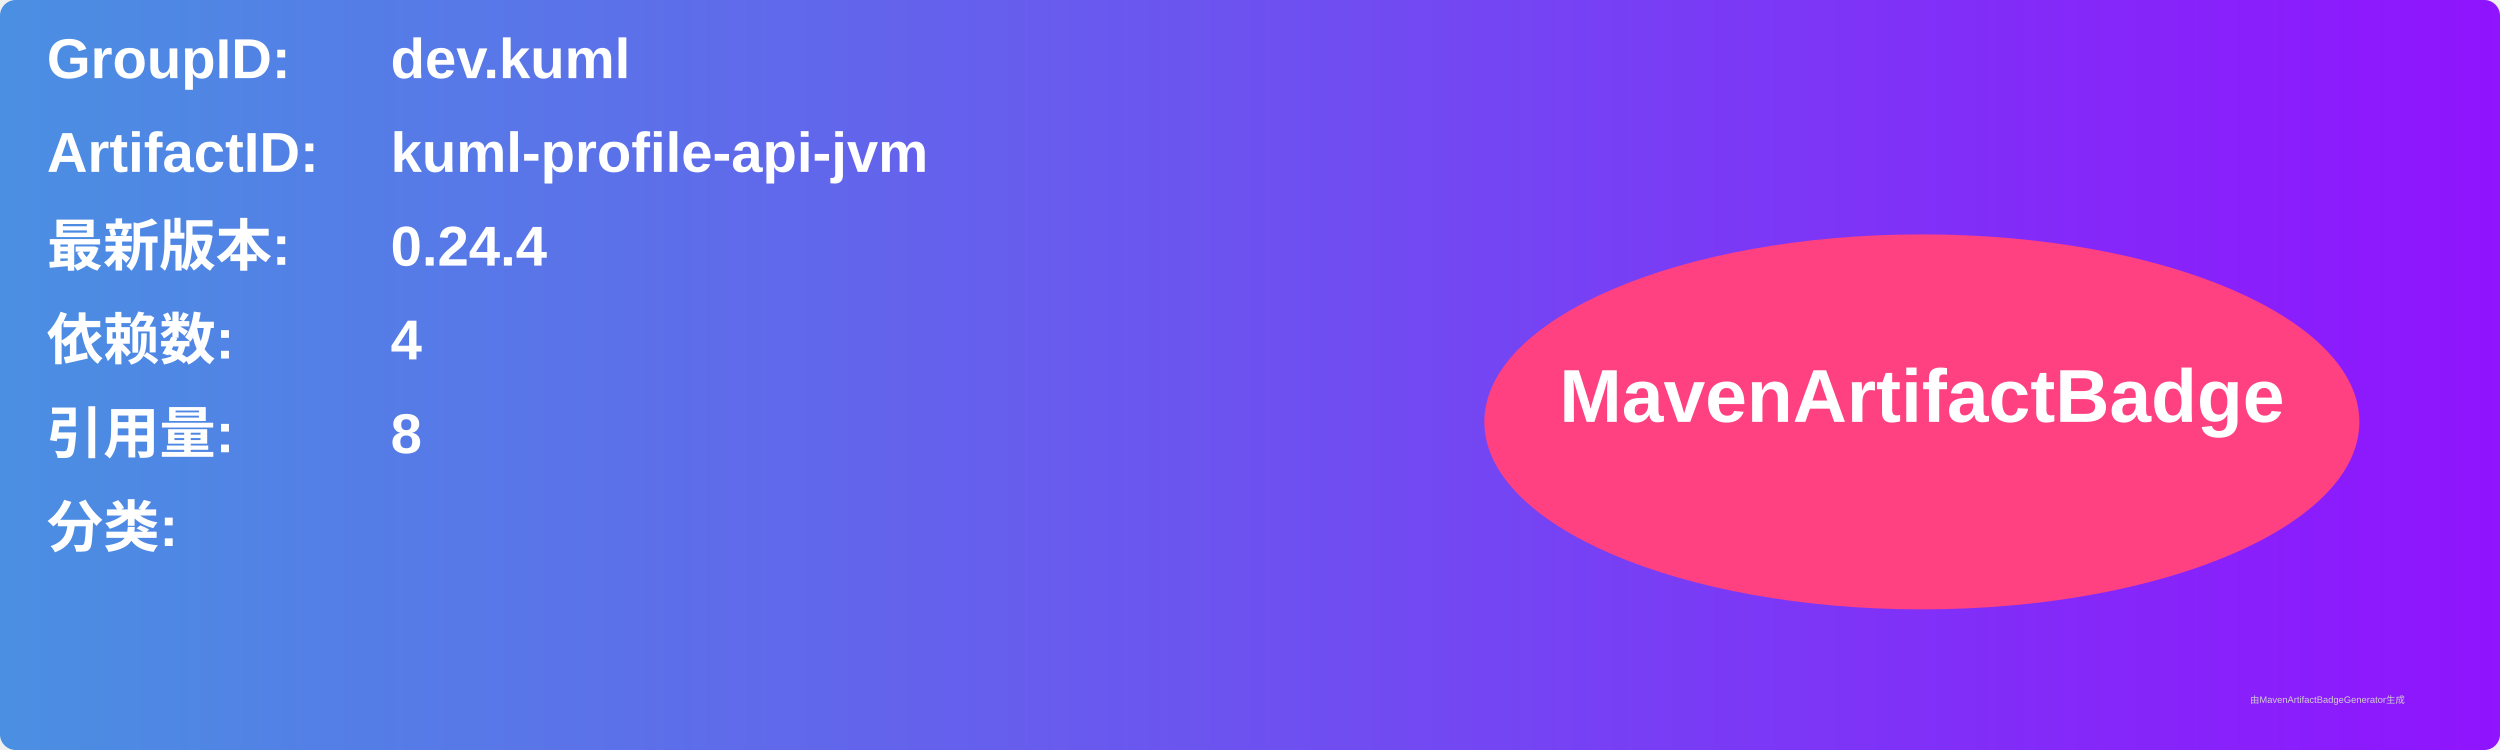
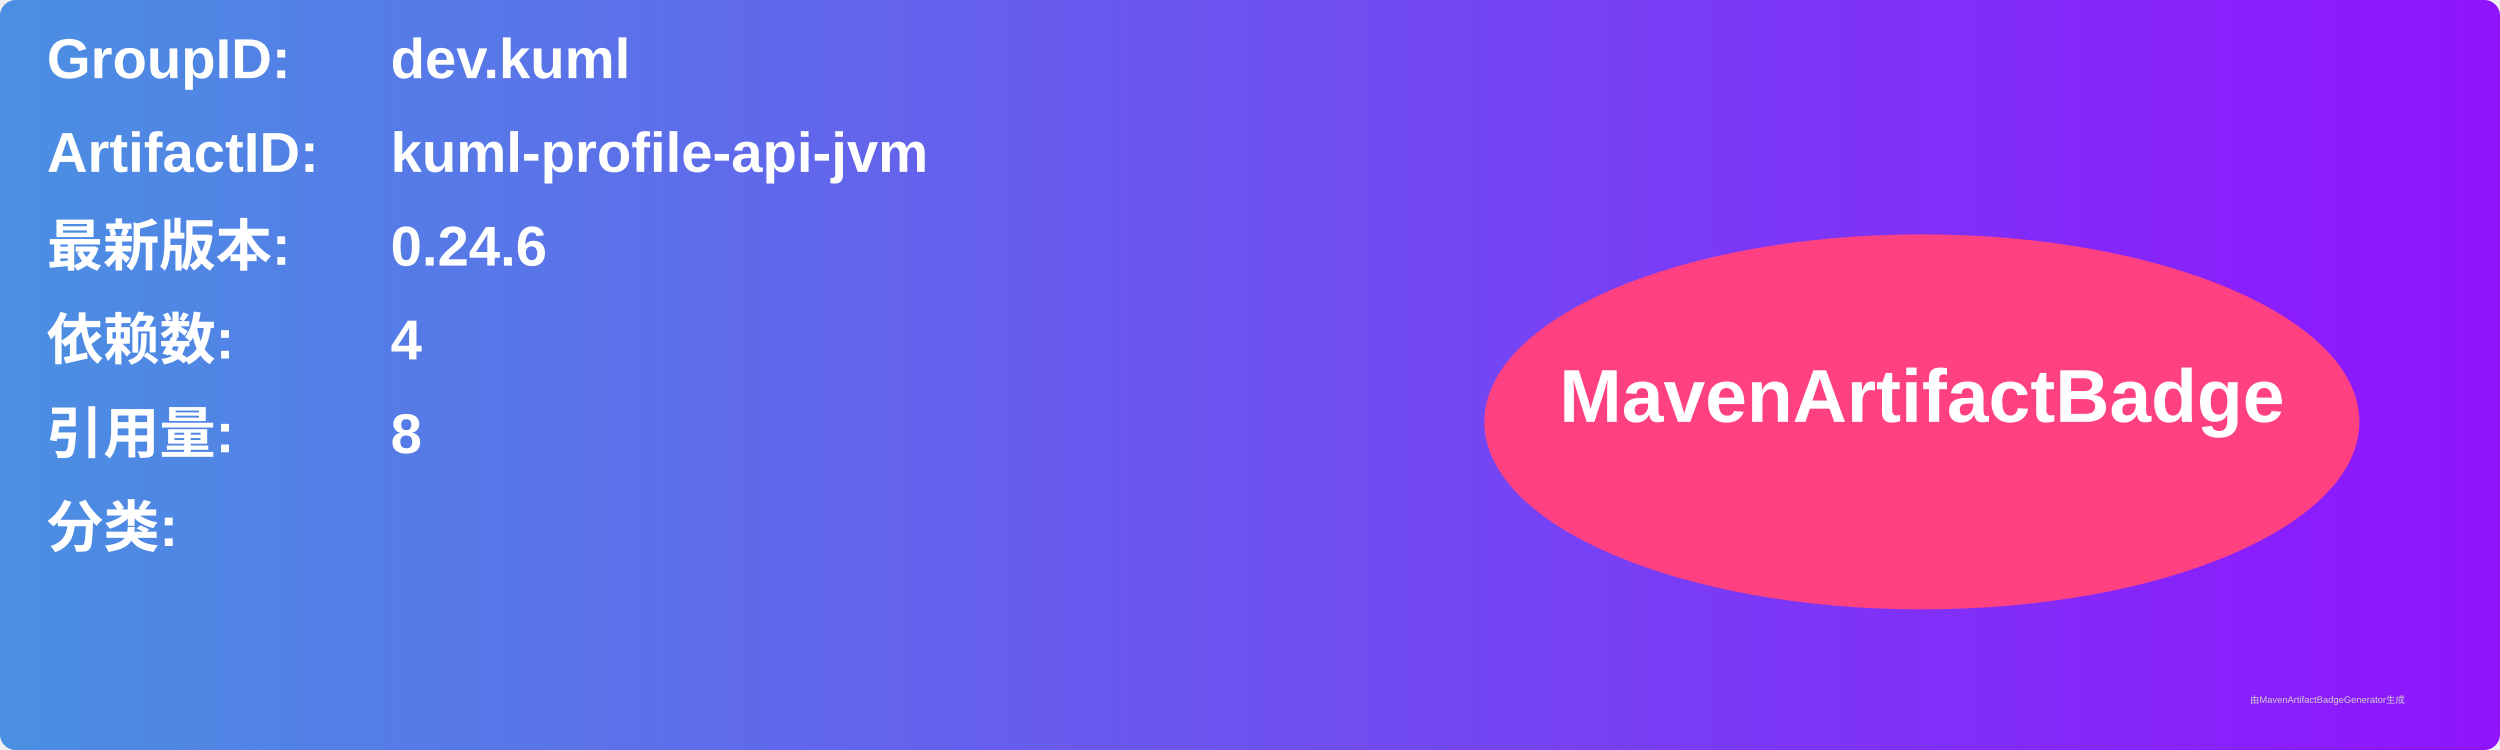
<svg xmlns="http://www.w3.org/2000/svg" width="800" height="240" viewBox="0 0 800 240">
  <linearGradient id="grad" x1="0%" y1="0%" x2="100%" y2="0%">
    <stop offset="0%" stop-color="#4a90e2" />
    <stop offset="100%" stop-color="#9013fe" />
  </linearGradient>
  <rect width="100%" height="100%" rx="5" ry="5" fill="url(#grad)" />
  <g transform="translate(15, 15)">
    <text x="0" y="10" font-family="Arial" font-size="18" fill="white" font-weight="bold" width="260">GroupID:</text>
    <text x="110" y="10" font-family="Arial" font-size="18" fill="white" font-weight="bold" width="460">dev.kuml</text>
    <text x="0" y="40" font-family="Arial" font-size="18" fill="white" font-weight="bold" width="260">ArtifactID:</text>
    <text x="110" y="40" font-family="Arial" font-size="18" fill="white" font-weight="bold" width="460">kuml-profile-api-jvm</text>
    <text x="0" y="70" font-family="Arial" font-size="18" fill="white" font-weight="bold">最新版本:</text>
    <text x="110" y="70" font-family="Arial" font-size="18" fill="white" font-weight="bold">
-       <tspan font-weight="bold">0.24.4</tspan>
+       <tspan font-weight="bold">0.24.6</tspan>
    </text>
    <text x="0" y="100" font-family="Arial" font-size="18" fill="white" font-weight="bold">依赖数: </text>
    <text x="110" y="100" font-family="Arial" font-size="18" fill="white">
      <tspan font-weight="bold">4</tspan>
    </text>
    <text x="0" y="130" font-family="Arial" font-size="18" fill="white" font-weight="bold">引用量: </text>
    <text x="110" y="130" font-family="Arial" font-size="18" fill="white">
      <tspan font-weight="bold">8</tspan>
    </text>
    <text x="0" y="160" font-family="Arial" font-size="18" fill="white" font-weight="bold">分类:</text>
    <text x="10" y="190" font-family="Arial" font-size="10" fill="white">
      <tspan font-weight="bold" />
    </text>
    <ellipse cx="600" cy="120" rx="140" ry="60" fill="#ff4081" />
    <text x="600" y="120" text-anchor="middle" font-family="Arial" font-size="24" fill="white" font-weight="bold">MavenArtifactBadge</text>
  </g>
  <text x="720" y="225" font-family="Arial" font-size="3" fill="#d0d0d0">由MavenArtifactBadgeGenerator生成</text>
</svg>
